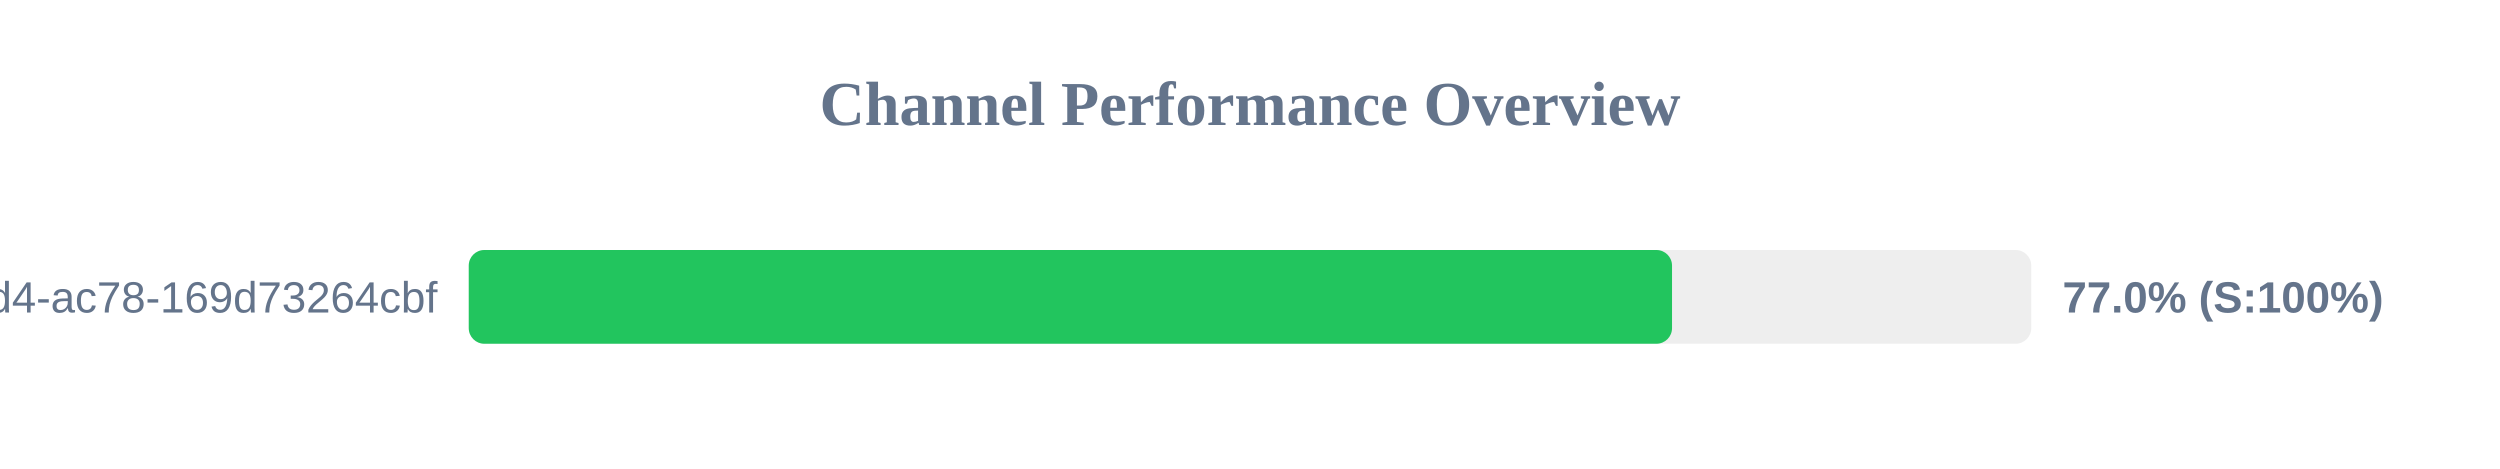
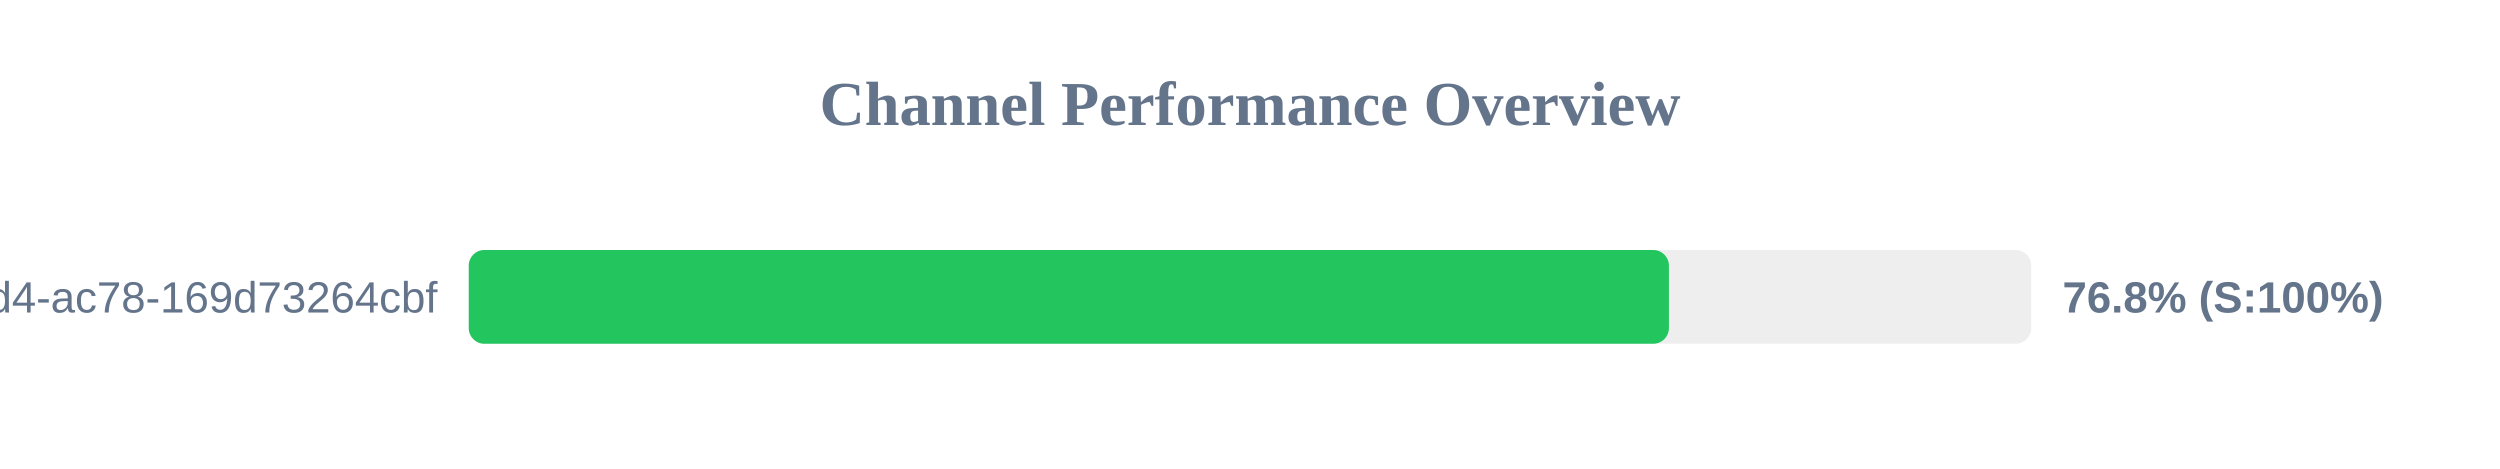
<svg xmlns="http://www.w3.org/2000/svg" width="800" height="150" version="1.1">
  <style>
        .row { font: 14px Arial; fill: #64748b; }
        .score { font: bold 14px Arial; fill: #64748b; }
    </style>
  <text x="400" y="40" text-anchor="middle" font-size="20px" font-weight="bold" fill="#64748b">Channel Performance Overview</text>
  <rect x="150" y="80" width="500" height="30" fill="#eee" rx="5" />
-   <rect x="150" y="80" width="385.05" height="30" fill="#22c55e" rx="5" />
+   <rect x="150" y="80" width="384.05" height="30" fill="#22c55e" rx="5" />
  <text x="140" y="100" text-anchor="end" class="row">?uuid=48c2c901-72e6-46d4-ac78-169d73264cbf</text>
-   <text x="660" y="100" text-anchor="start" class="score">77.0% (S:100%)</text>
+   <text x="660" y="100" text-anchor="start" class="score">76.8% (S:100%)</text>
</svg>
